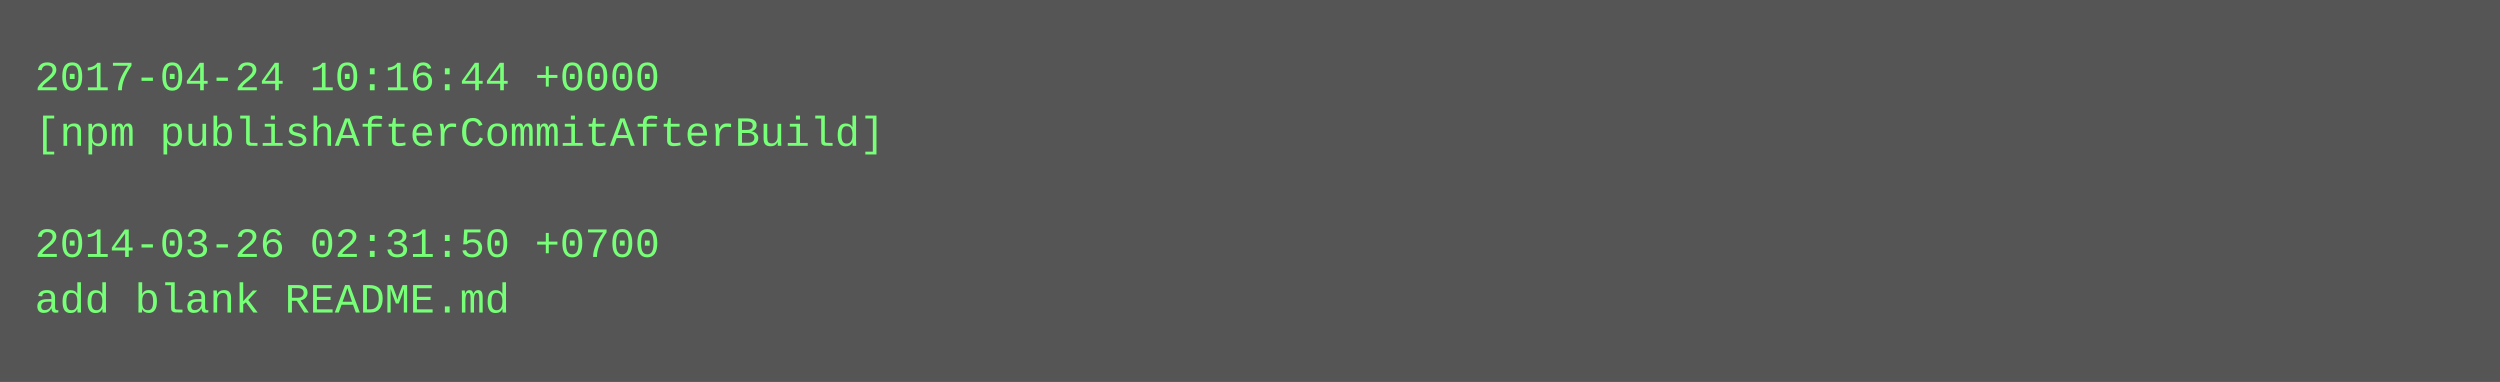
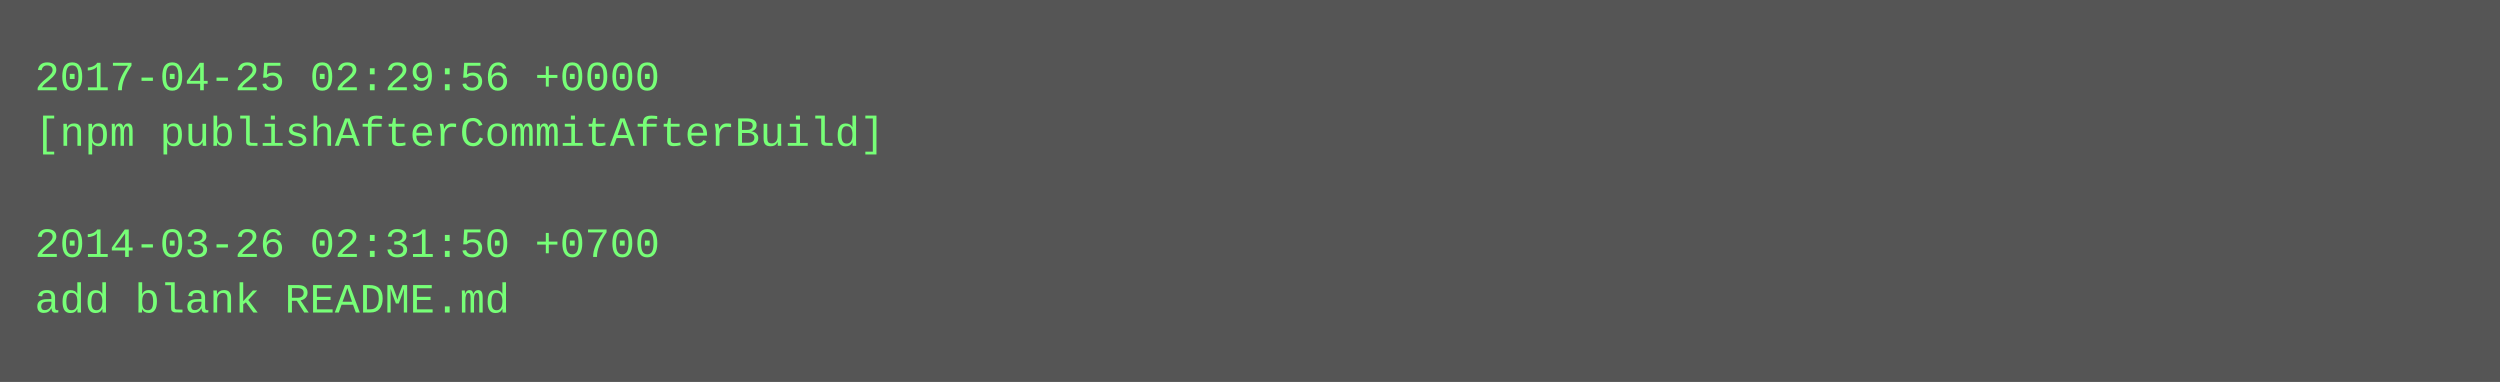
<svg xmlns="http://www.w3.org/2000/svg" height="110" width="720">
  <rect height="110" fill="#555" width="720" />
  <text fill="#7f7" font-family="Courier New" font-size="12" xml:space="preserve">
-     <tspan x="10" y="26">2017-04-24 10:16:44 +0000</tspan>
+     <tspan x="10" y="26">2017-04-25 02:29:56 +0000</tspan>
    <tspan x="10" y="42">[npm publishAfterCommitAfterBuild]</tspan>
    <tspan x="10" y="58" />
    <tspan x="10" y="74">2014-03-26 02:31:50 +0700</tspan>
    <tspan x="10" y="90">add blank README.md</tspan>
  </text>
</svg>
